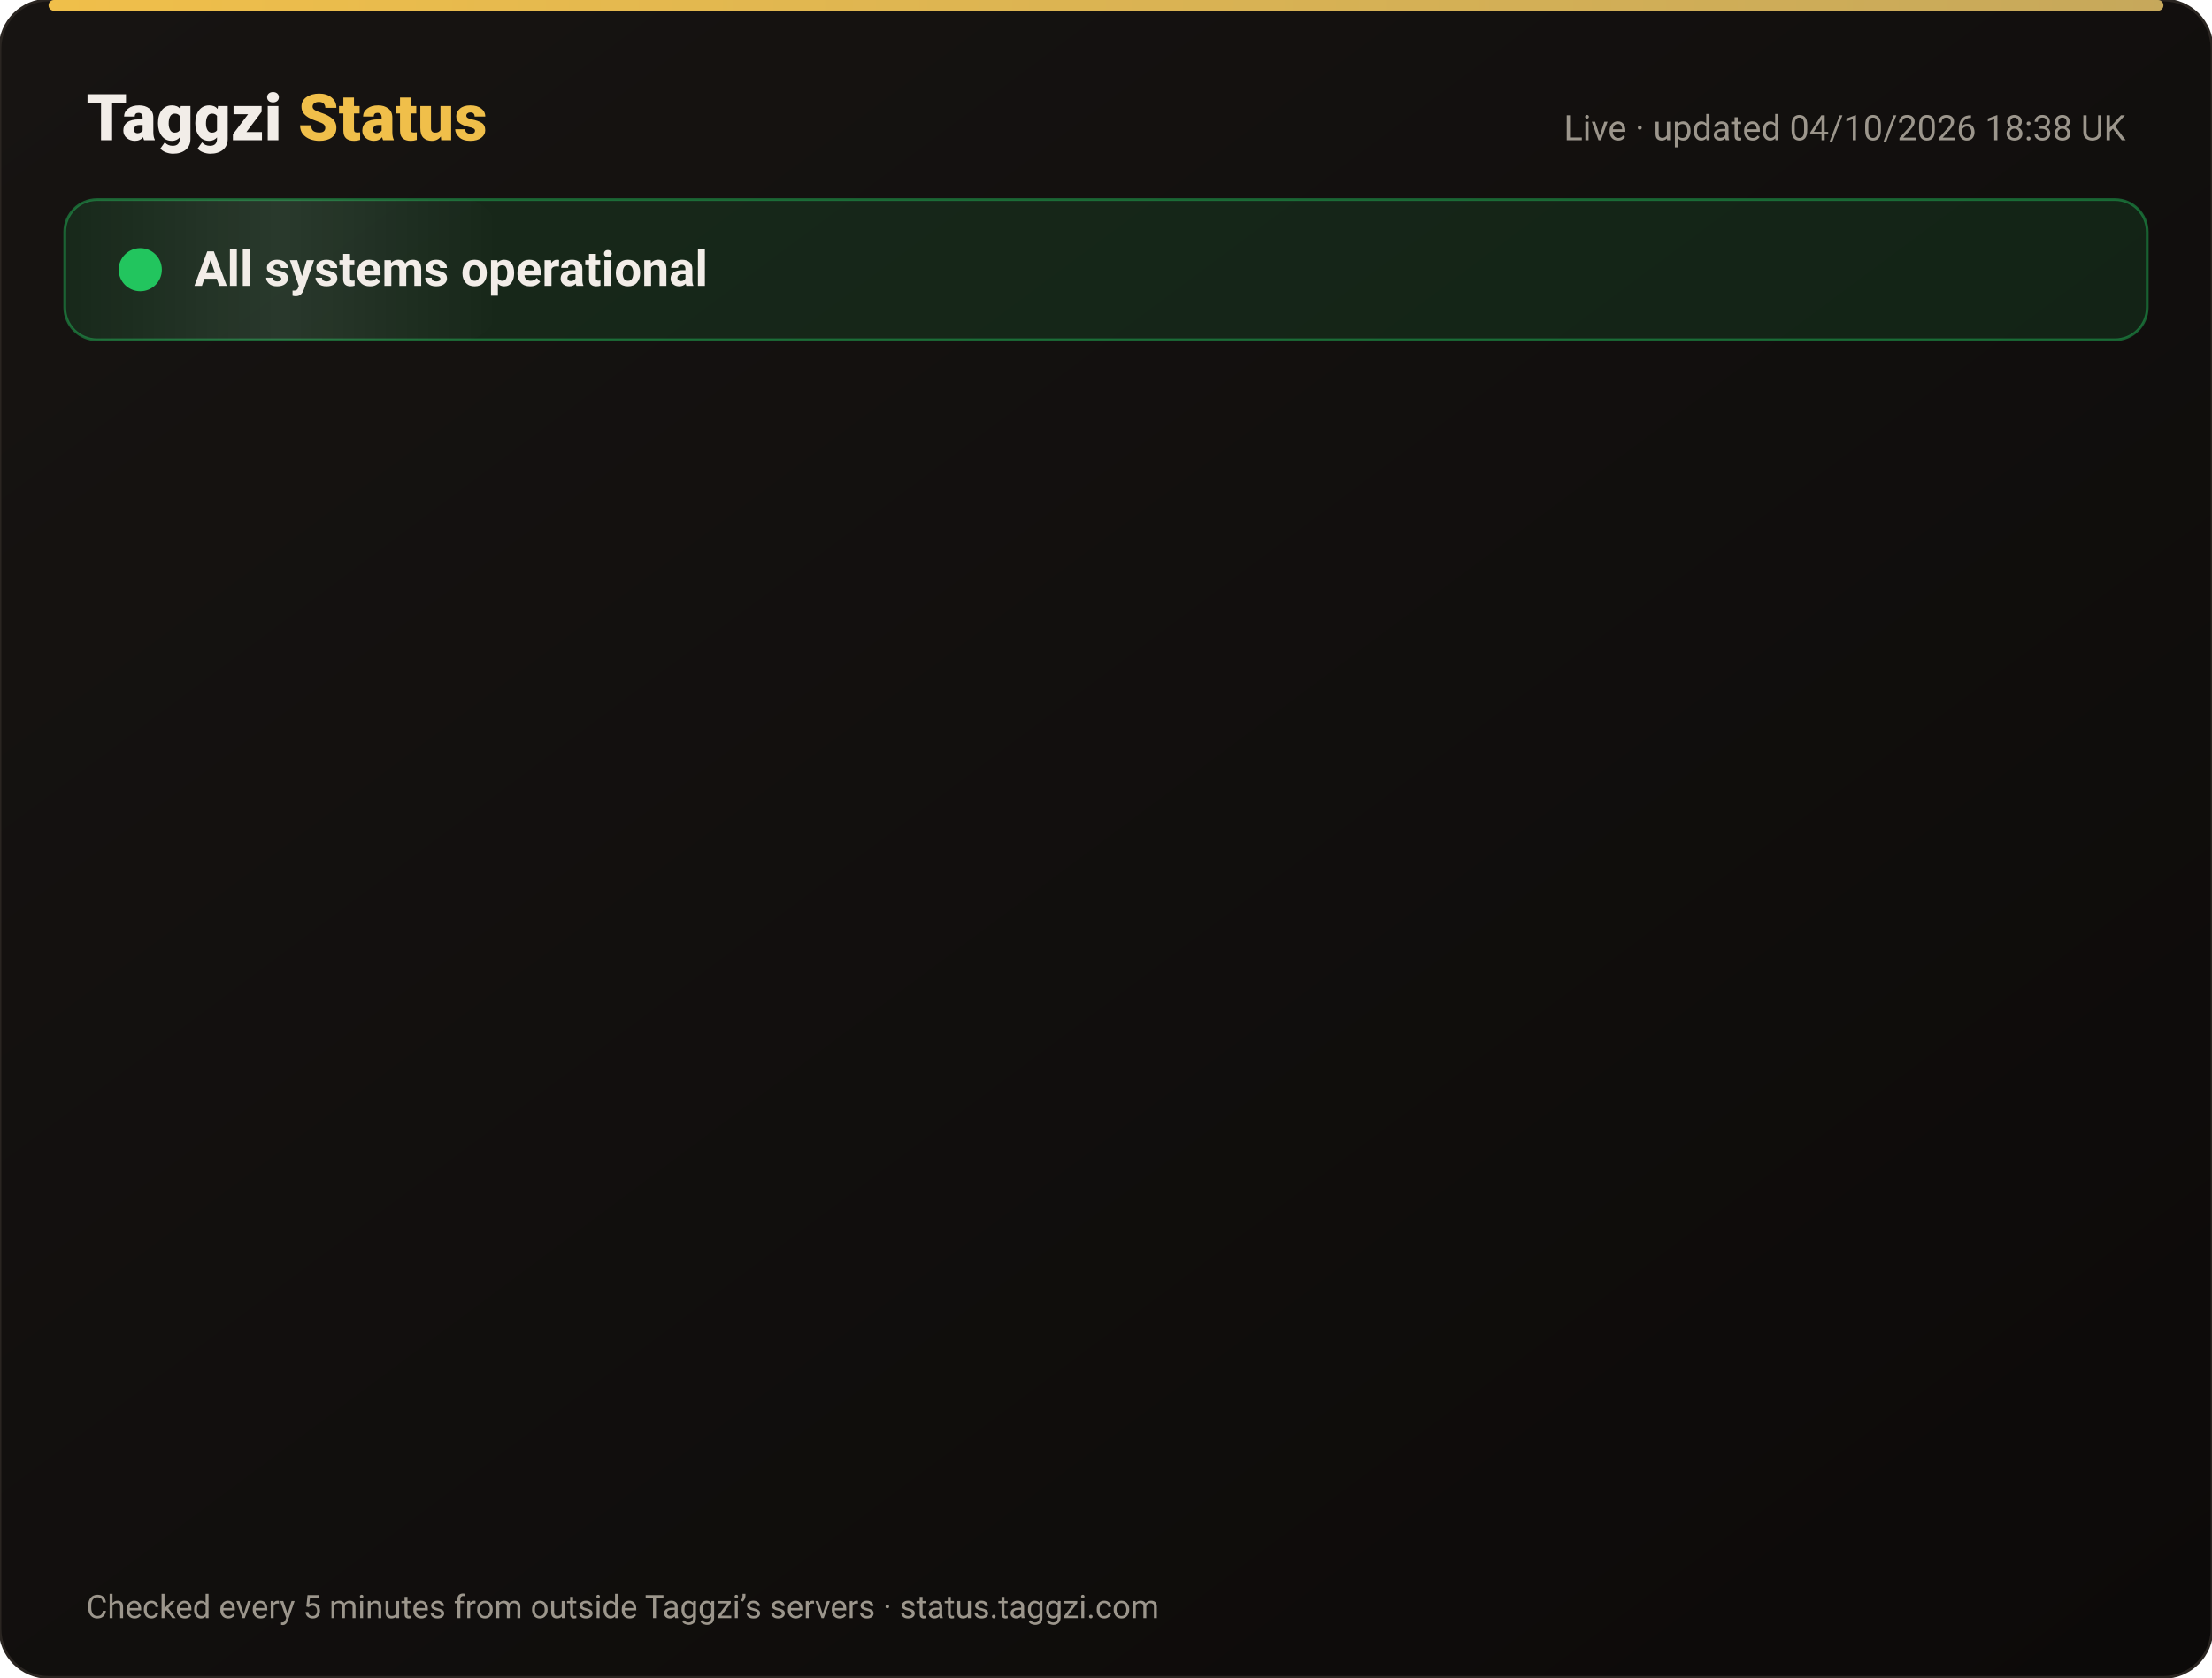
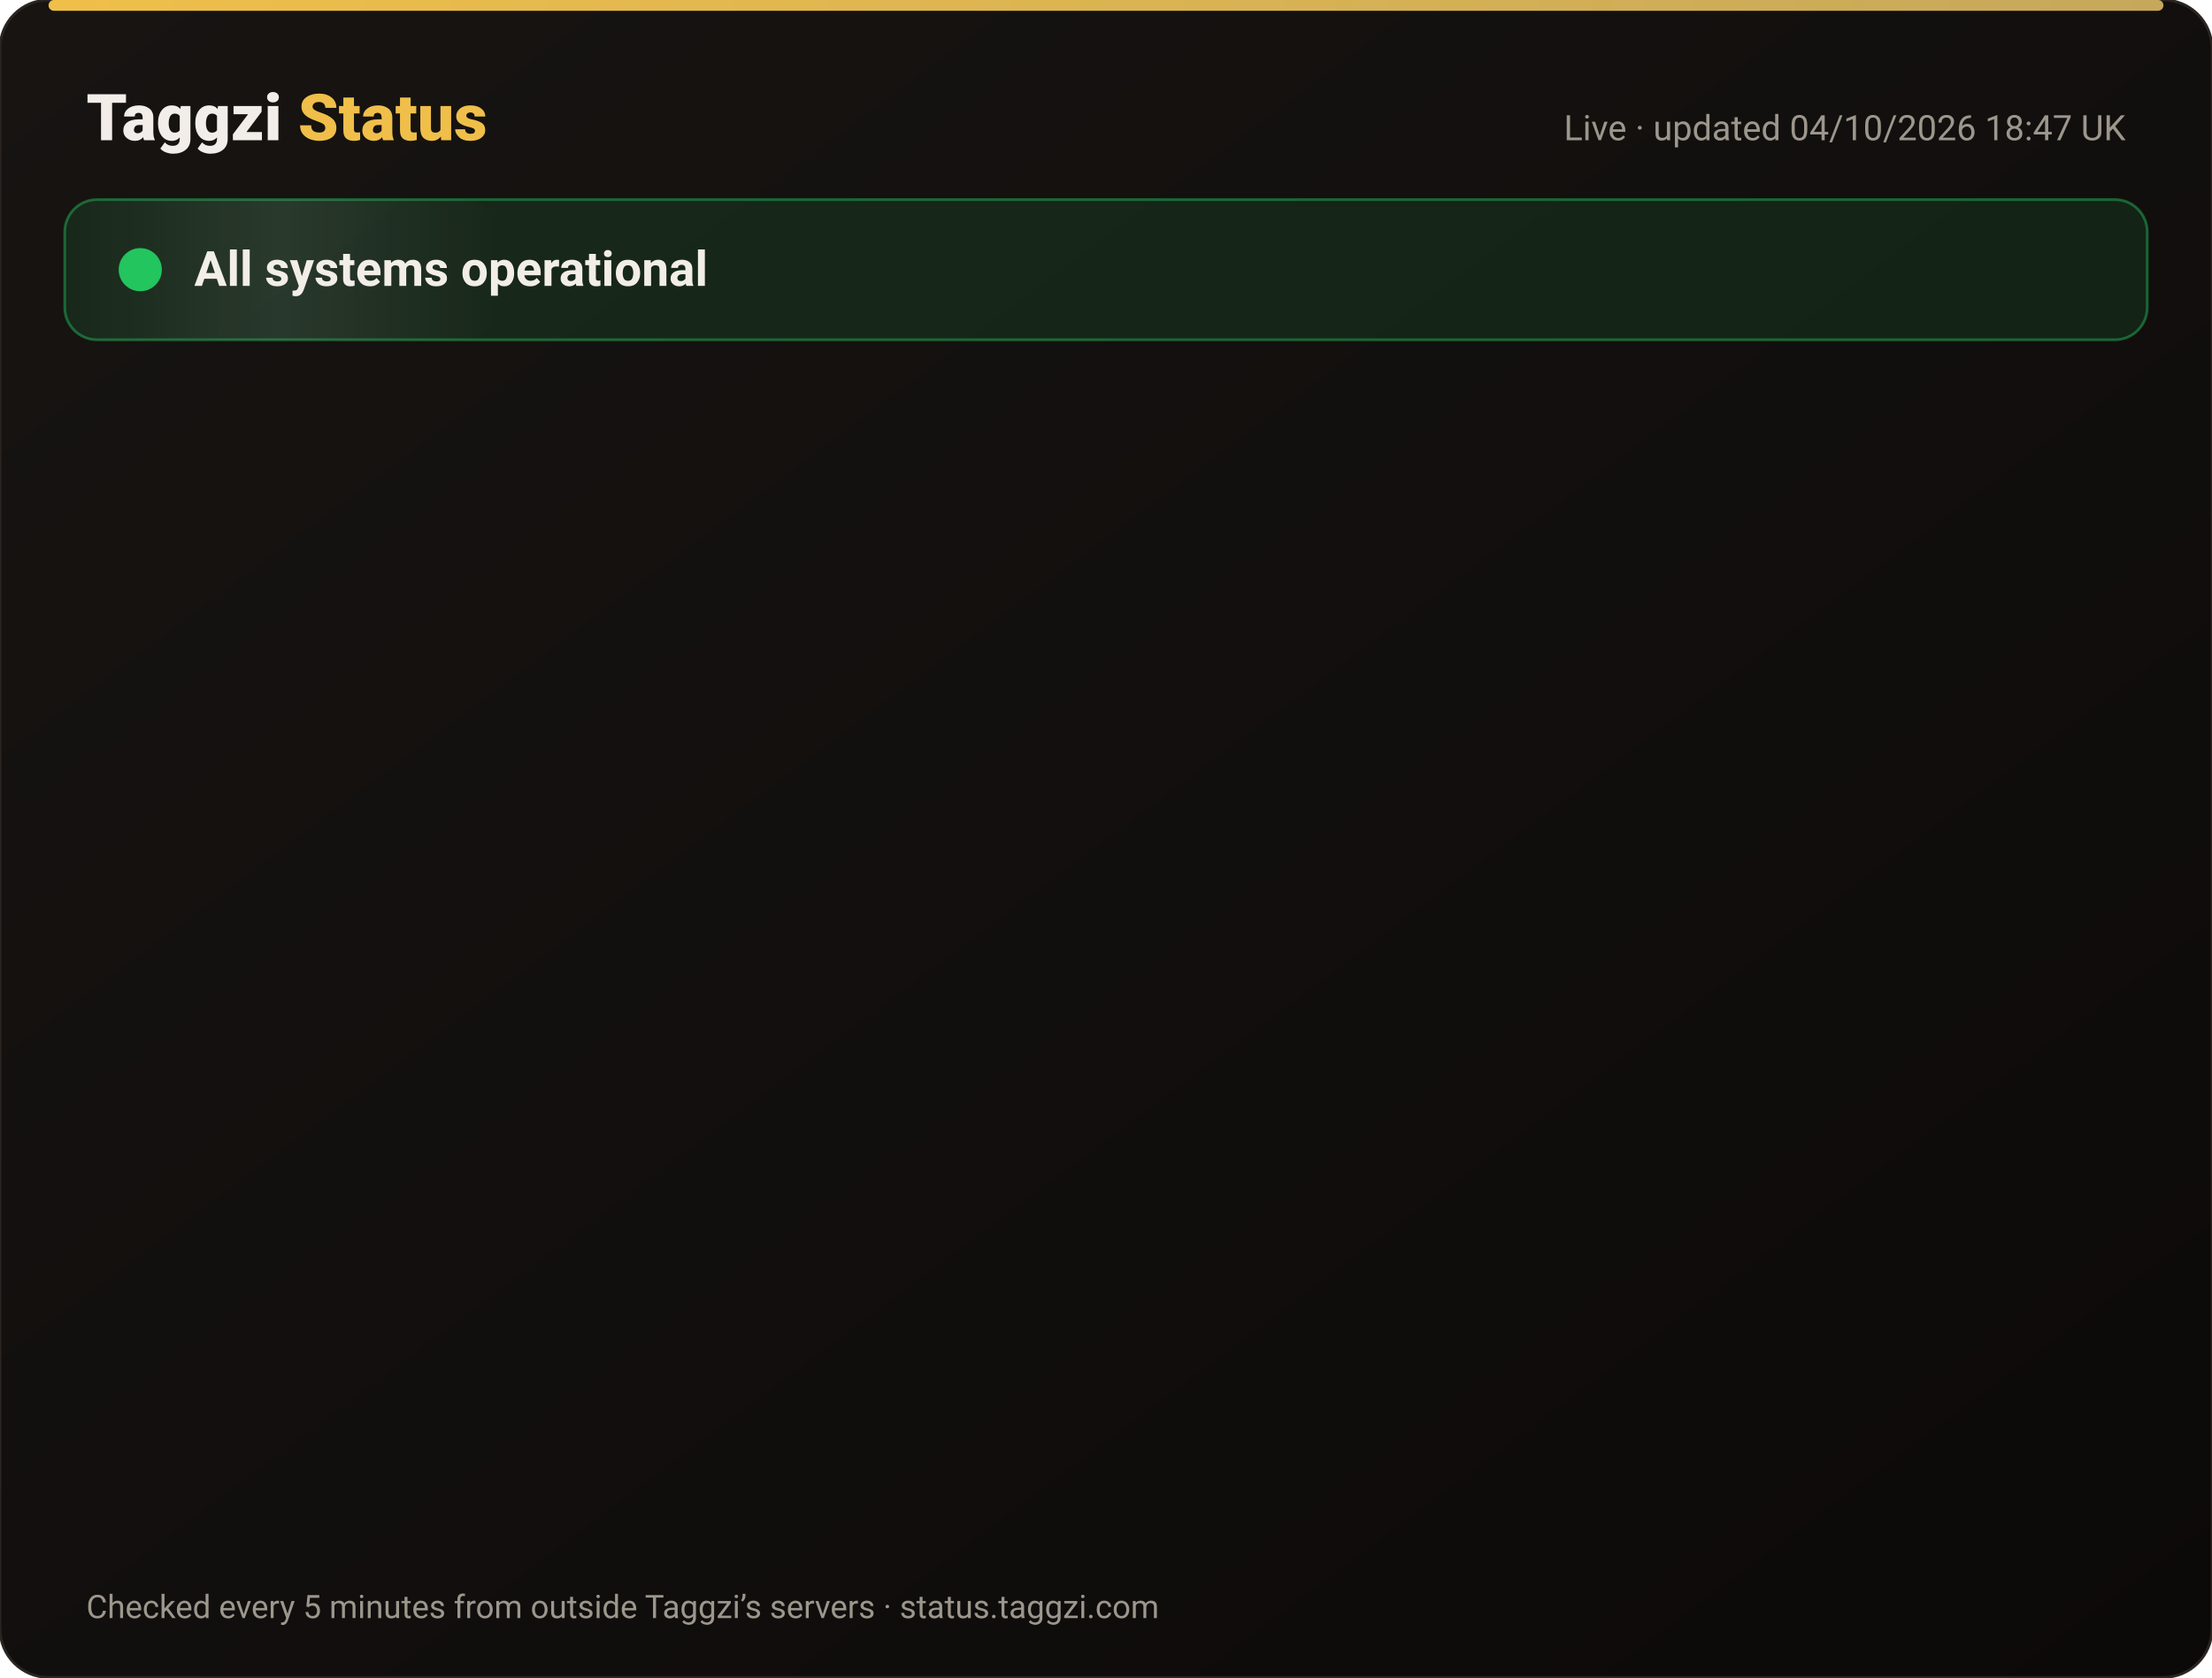
<svg xmlns="http://www.w3.org/2000/svg" width="820" height="622" viewBox="0 0 820 622" font-family="-apple-system,Segoe UI,Roboto,Helvetica,Arial,sans-serif">
  <defs>
    <linearGradient id="bg" x1="0" y1="0" x2="1" y2="1">
      <stop offset="0" stop-color="#171412" />
      <stop offset="1" stop-color="#0C0A09" />
    </linearGradient>
    <linearGradient id="gold" x1="0" x2="1">
      <stop offset="0" stop-color="#F0BF4A" />
      <stop offset="1" stop-color="#c6a85b" />
    </linearGradient>
    <linearGradient id="shine" x1="0" x2="1">
      <stop offset="0" stop-color="#fff" stop-opacity="0" />
      <stop offset=".5" stop-color="#fff" stop-opacity=".08" />
      <stop offset="1" stop-color="#fff" stop-opacity="0" />
    </linearGradient>
  </defs>
  <rect width="820" height="622" rx="18" fill="url(#bg)" stroke="#2a2521" />
  <rect x="18" y="0" width="784" height="4" rx="2" fill="url(#gold)" />
  <text x="32" y="52" font-size="24" font-weight="800" fill="#F2EDE8">Taggzi <tspan fill="#F0BF4A">Status</tspan>
  </text>
-   <text x="788" y="52" font-size="13" fill="#9C968C" text-anchor="end">Live · updated 04/10/2026 18:38 UK</text>
+   <text x="788" y="52" font-size="13" fill="#9C968C" text-anchor="end">Live · updated 04/10/2026 18:47 UK</text>
  <rect x="24" y="74" width="772" height="52" rx="12" fill="#22c55e" fill-opacity=".12" stroke="#22c55e" stroke-opacity=".45" />
  <rect x="24" y="74" width="160" height="52" rx="12" fill="url(#shine)">
    <animate attributeName="x" from="-160" to="820" dur="4s" repeatCount="indefinite" />
  </rect>
  <circle cx="52" cy="100" r="7" fill="#22c55e" />
  <circle cx="52" cy="100" r="7" fill="none" stroke="#22c55e" stroke-width="2">
    <animate attributeName="r" values="7;15;7" dur="2s" repeatCount="indefinite" />
    <animate attributeName="opacity" values=".9;0;.9" dur="2s" repeatCount="indefinite" />
  </circle>
  <text x="72" y="106" font-size="18" font-weight="700" fill="#F2EDE8">All systems operational</text>
  <g opacity="0">
    <animate attributeName="opacity" from="0" to="1" begin="0.00s" dur=".6s" fill="freeze" />
    <line x1="32" y1="188" x2="788" y2="188" stroke="#2a2521" />
    <circle cx="44" cy="166" r="6" fill="#22c55e">
      <animate attributeName="opacity" values="1;.45;1" dur="2.4s" begin="0.00s" repeatCount="indefinite" />
    </circle>
    <text x="62" y="171" font-size="15" font-weight="650" fill="#F2EDE8">Website</text>
    <text x="630" y="171" font-size="13" fill="#9C968C" text-anchor="end">100.00% uptime</text>
    <rect x="648" y="154" width="140" height="24" rx="12" fill="#22c55e" fill-opacity=".14" stroke="#22c55e" stroke-opacity=".5" />
    <text x="718" y="171" font-size="12" font-weight="700" fill="#22c55e" text-anchor="middle">Operational</text>
  </g>
  <g opacity="0">
    <animate attributeName="opacity" from="0" to="1" begin="0.15s" dur=".6s" fill="freeze" />
    <line x1="32" y1="234" x2="788" y2="234" stroke="#2a2521" />
    <circle cx="44" cy="212" r="6" fill="#22c55e">
      <animate attributeName="opacity" values="1;.45;1" dur="2.4s" begin="0.15s" repeatCount="indefinite" />
    </circle>
    <text x="62" y="217" font-size="15" font-weight="650" fill="#F2EDE8">Tag scans</text>
    <text x="630" y="217" font-size="13" fill="#9C968C" text-anchor="end">100.00% uptime</text>
    <rect x="648" y="200" width="140" height="24" rx="12" fill="#22c55e" fill-opacity=".14" stroke="#22c55e" stroke-opacity=".5" />
    <text x="718" y="217" font-size="12" font-weight="700" fill="#22c55e" text-anchor="middle">Operational</text>
  </g>
  <g opacity="0">
    <animate attributeName="opacity" from="0" to="1" begin="0.30s" dur=".6s" fill="freeze" />
    <line x1="32" y1="280" x2="788" y2="280" stroke="#2a2521" />
    <circle cx="44" cy="258" r="6" fill="#22c55e">
      <animate attributeName="opacity" values="1;.45;1" dur="2.4s" begin="0.30s" repeatCount="indefinite" />
    </circle>
    <text x="62" y="263" font-size="15" font-weight="650" fill="#F2EDE8">Manual tag lookup</text>
    <text x="630" y="263" font-size="13" fill="#9C968C" text-anchor="end">100.00% uptime</text>
    <rect x="648" y="246" width="140" height="24" rx="12" fill="#22c55e" fill-opacity=".14" stroke="#22c55e" stroke-opacity=".5" />
    <text x="718" y="263" font-size="12" font-weight="700" fill="#22c55e" text-anchor="middle">Operational</text>
  </g>
  <g opacity="0">
    <animate attributeName="opacity" from="0" to="1" begin="0.45s" dur=".6s" fill="freeze" />
    <line x1="32" y1="326" x2="788" y2="326" stroke="#2a2521" />
    <circle cx="44" cy="304" r="6" fill="#22c55e">
      <animate attributeName="opacity" values="1;.45;1" dur="2.4s" begin="0.45s" repeatCount="indefinite" />
    </circle>
    <text x="62" y="309" font-size="15" font-weight="650" fill="#F2EDE8">App &amp; login</text>
    <text x="630" y="309" font-size="13" fill="#9C968C" text-anchor="end">100.00% uptime</text>
    <rect x="648" y="292" width="140" height="24" rx="12" fill="#22c55e" fill-opacity=".14" stroke="#22c55e" stroke-opacity=".5" />
    <text x="718" y="309" font-size="12" font-weight="700" fill="#22c55e" text-anchor="middle">Operational</text>
  </g>
  <g opacity="0">
    <animate attributeName="opacity" from="0" to="1" begin="0.60s" dur=".6s" fill="freeze" />
    <line x1="32" y1="372" x2="788" y2="372" stroke="#2a2521" />
    <circle cx="44" cy="350" r="6" fill="#22c55e">
      <animate attributeName="opacity" values="1;.45;1" dur="2.4s" begin="0.60s" repeatCount="indefinite" />
    </circle>
    <text x="62" y="355" font-size="15" font-weight="650" fill="#F2EDE8">Community alerts</text>
    <text x="630" y="355" font-size="13" fill="#9C968C" text-anchor="end">100.00% uptime</text>
    <rect x="648" y="338" width="140" height="24" rx="12" fill="#22c55e" fill-opacity=".14" stroke="#22c55e" stroke-opacity=".5" />
    <text x="718" y="355" font-size="12" font-weight="700" fill="#22c55e" text-anchor="middle">Operational</text>
  </g>
  <g opacity="0">
    <animate attributeName="opacity" from="0" to="1" begin="0.75s" dur=".6s" fill="freeze" />
    <line x1="32" y1="418" x2="788" y2="418" stroke="#2a2521" />
    <circle cx="44" cy="396" r="6" fill="#22c55e">
      <animate attributeName="opacity" values="1;.45;1" dur="2.4s" begin="0.75s" repeatCount="indefinite" />
    </circle>
    <text x="62" y="401" font-size="15" font-weight="650" fill="#F2EDE8">Private calling</text>
    <text x="630" y="401" font-size="13" fill="#9C968C" text-anchor="end">100.00% uptime</text>
    <rect x="648" y="384" width="140" height="24" rx="12" fill="#22c55e" fill-opacity=".14" stroke="#22c55e" stroke-opacity=".5" />
    <text x="718" y="401" font-size="12" font-weight="700" fill="#22c55e" text-anchor="middle">Operational</text>
  </g>
  <g opacity="0">
    <animate attributeName="opacity" from="0" to="1" begin="0.90s" dur=".6s" fill="freeze" />
    <line x1="32" y1="464" x2="788" y2="464" stroke="#2a2521" />
    <circle cx="44" cy="442" r="6" fill="#22c55e">
      <animate attributeName="opacity" values="1;.45;1" dur="2.4s" begin="0.90s" repeatCount="indefinite" />
    </circle>
    <text x="62" y="447" font-size="15" font-weight="650" fill="#F2EDE8">Payments</text>
    <text x="630" y="447" font-size="13" fill="#9C968C" text-anchor="end">100.00% uptime</text>
    <rect x="648" y="430" width="140" height="24" rx="12" fill="#22c55e" fill-opacity=".14" stroke="#22c55e" stroke-opacity=".5" />
    <text x="718" y="447" font-size="12" font-weight="700" fill="#22c55e" text-anchor="middle">Operational</text>
  </g>
  <g opacity="0">
    <animate attributeName="opacity" from="0" to="1" begin="1.05s" dur=".6s" fill="freeze" />
    <line x1="32" y1="510" x2="788" y2="510" stroke="#2a2521" />
    <circle cx="44" cy="488" r="6" fill="#22c55e">
      <animate attributeName="opacity" values="1;.45;1" dur="2.4s" begin="1.05s" repeatCount="indefinite" />
    </circle>
    <text x="62" y="493" font-size="15" font-weight="650" fill="#F2EDE8">Email &amp; support</text>
    <text x="630" y="493" font-size="13" fill="#9C968C" text-anchor="end">100.00% uptime</text>
    <rect x="648" y="476" width="140" height="24" rx="12" fill="#22c55e" fill-opacity=".14" stroke="#22c55e" stroke-opacity=".5" />
    <text x="718" y="493" font-size="12" font-weight="700" fill="#22c55e" text-anchor="middle">Operational</text>
  </g>
  <g opacity="0">
    <animate attributeName="opacity" from="0" to="1" begin="1.20s" dur=".6s" fill="freeze" />
    <line x1="32" y1="556" x2="788" y2="556" stroke="#2a2521" />
    <circle cx="44" cy="534" r="6" fill="#22c55e">
      <animate attributeName="opacity" values="1;.45;1" dur="2.4s" begin="1.20s" repeatCount="indefinite" />
    </circle>
    <text x="62" y="539" font-size="15" font-weight="650" fill="#F2EDE8">Secure connection (SSL)</text>
    <text x="630" y="539" font-size="13" fill="#9C968C" text-anchor="end">100.00% uptime</text>
    <rect x="648" y="522" width="140" height="24" rx="12" fill="#22c55e" fill-opacity=".14" stroke="#22c55e" stroke-opacity=".5" />
    <text x="718" y="539" font-size="12" font-weight="700" fill="#22c55e" text-anchor="middle">Operational</text>
  </g>
  <text x="32" y="600" font-size="12" fill="#9C968C">Checked every 5 minutes from outside Taggzi’s servers · status.taggzi.com</text>
</svg>
